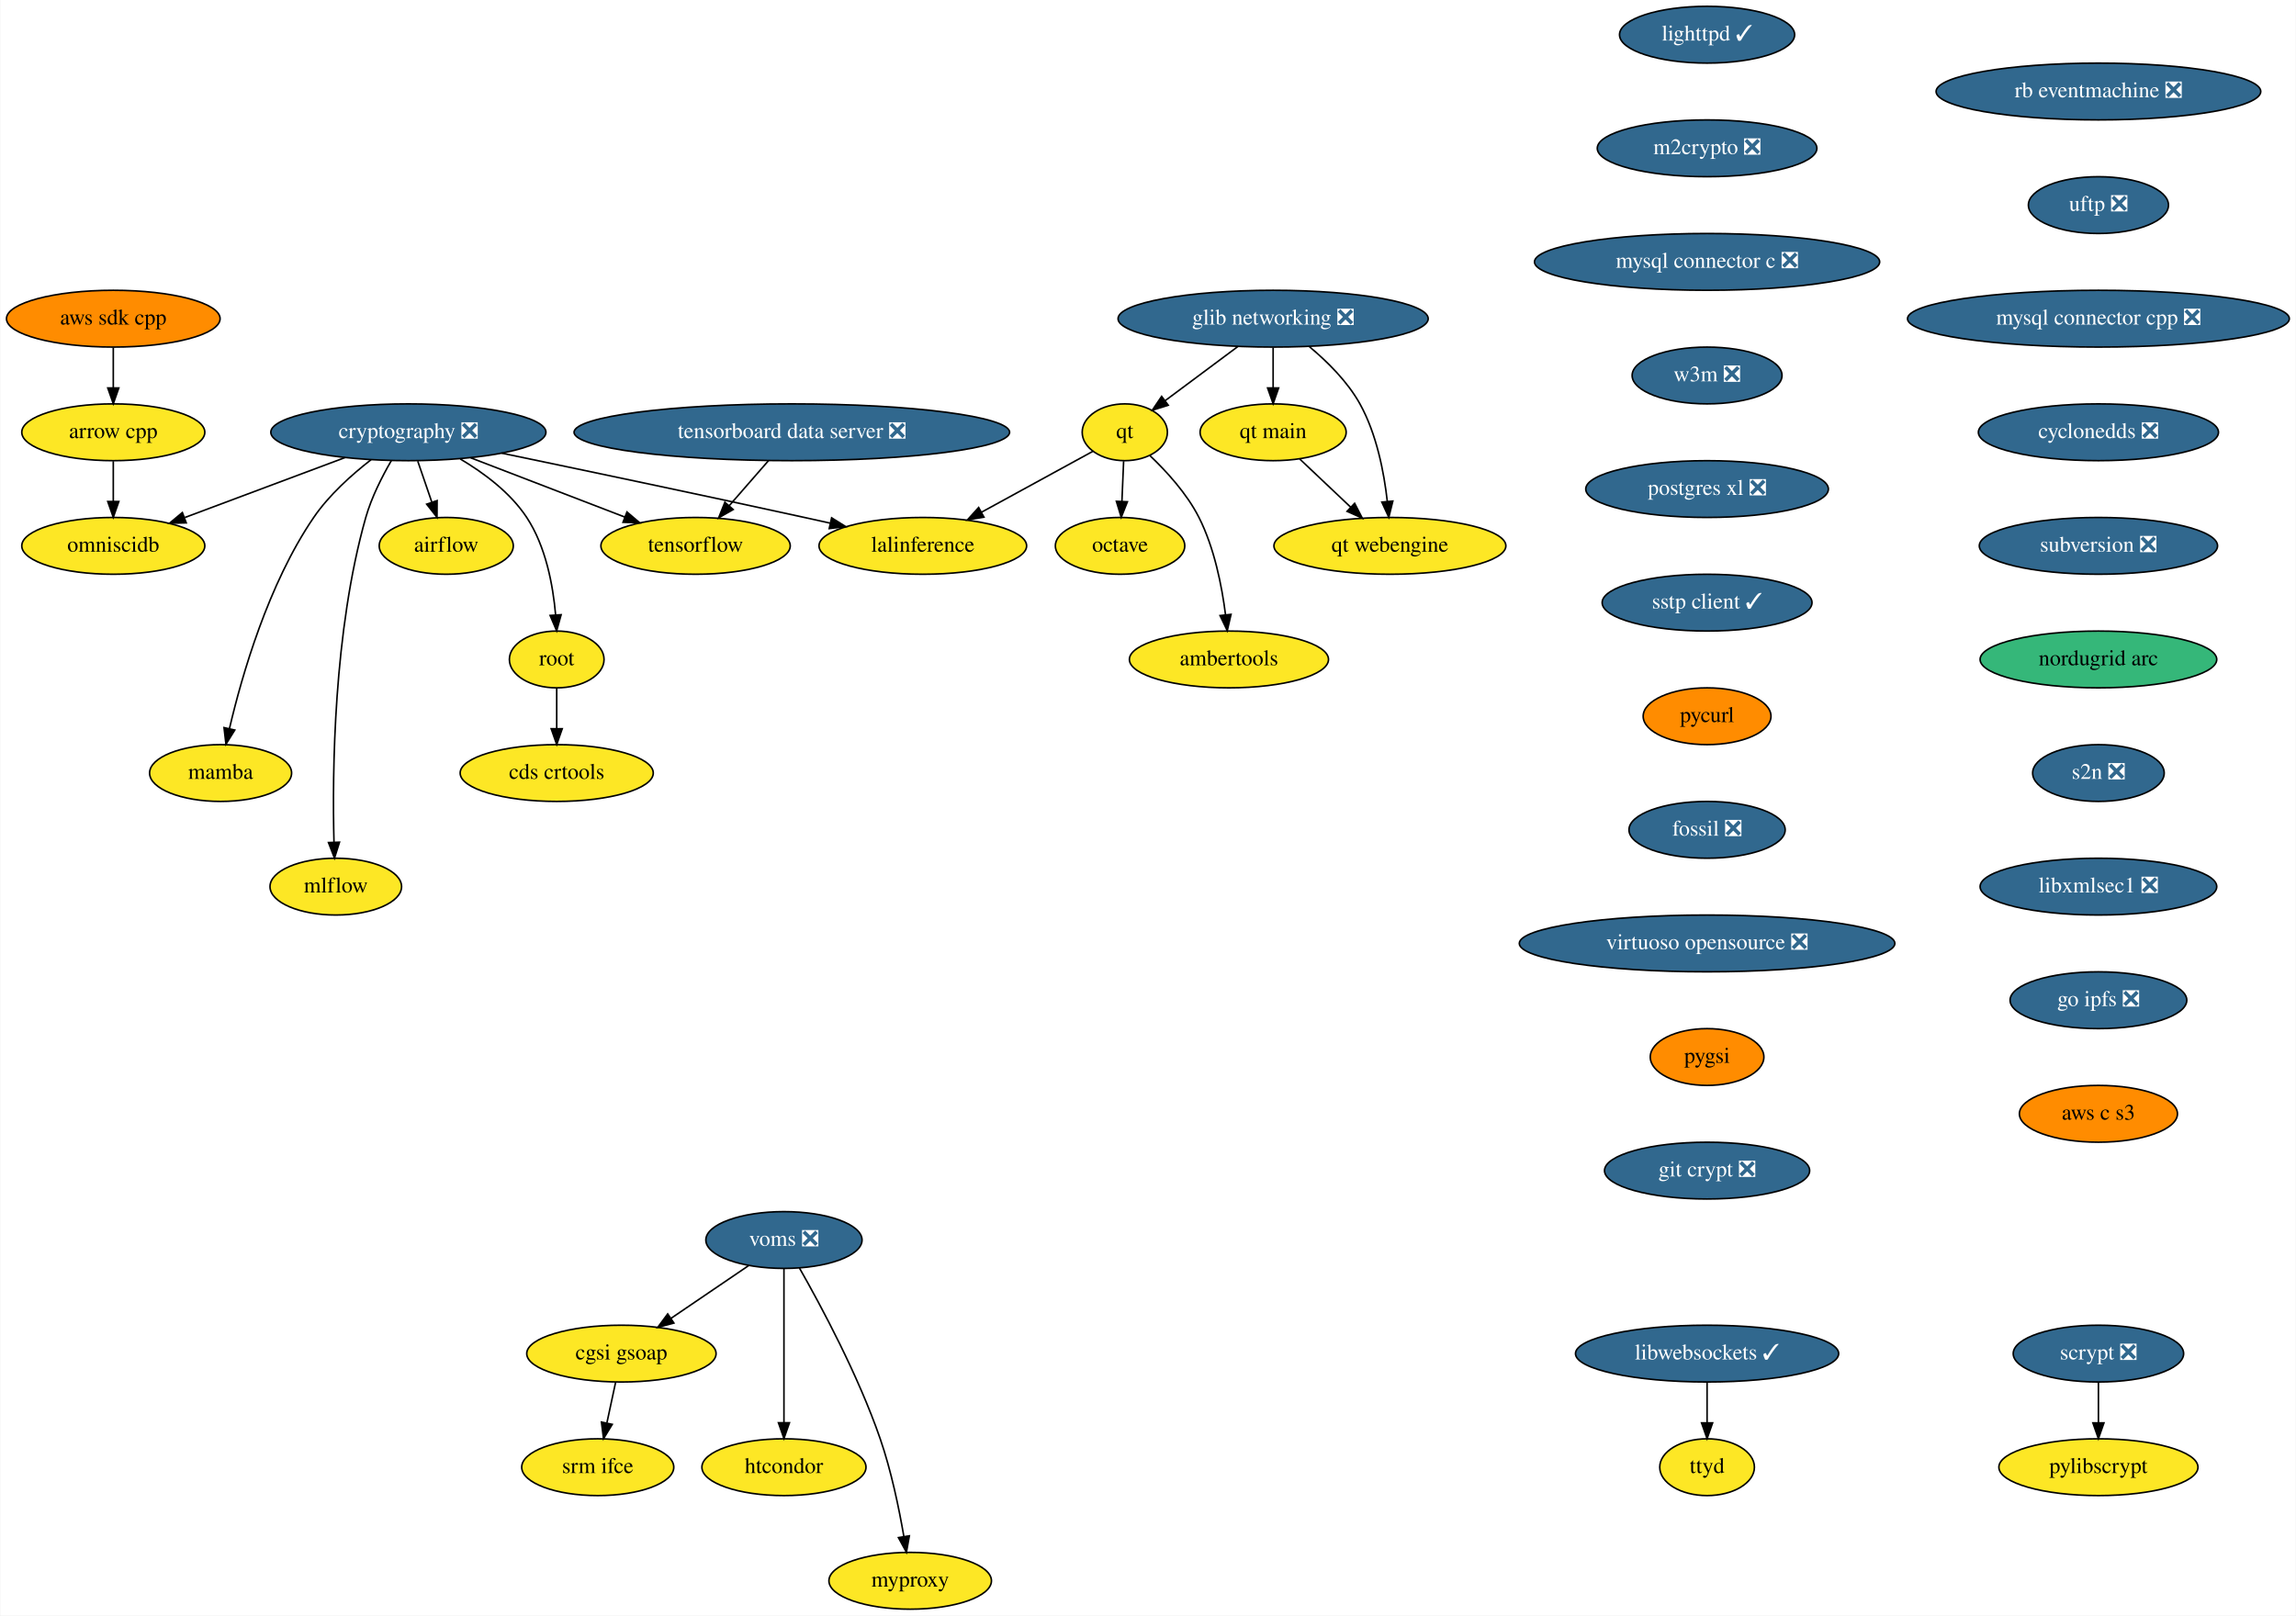
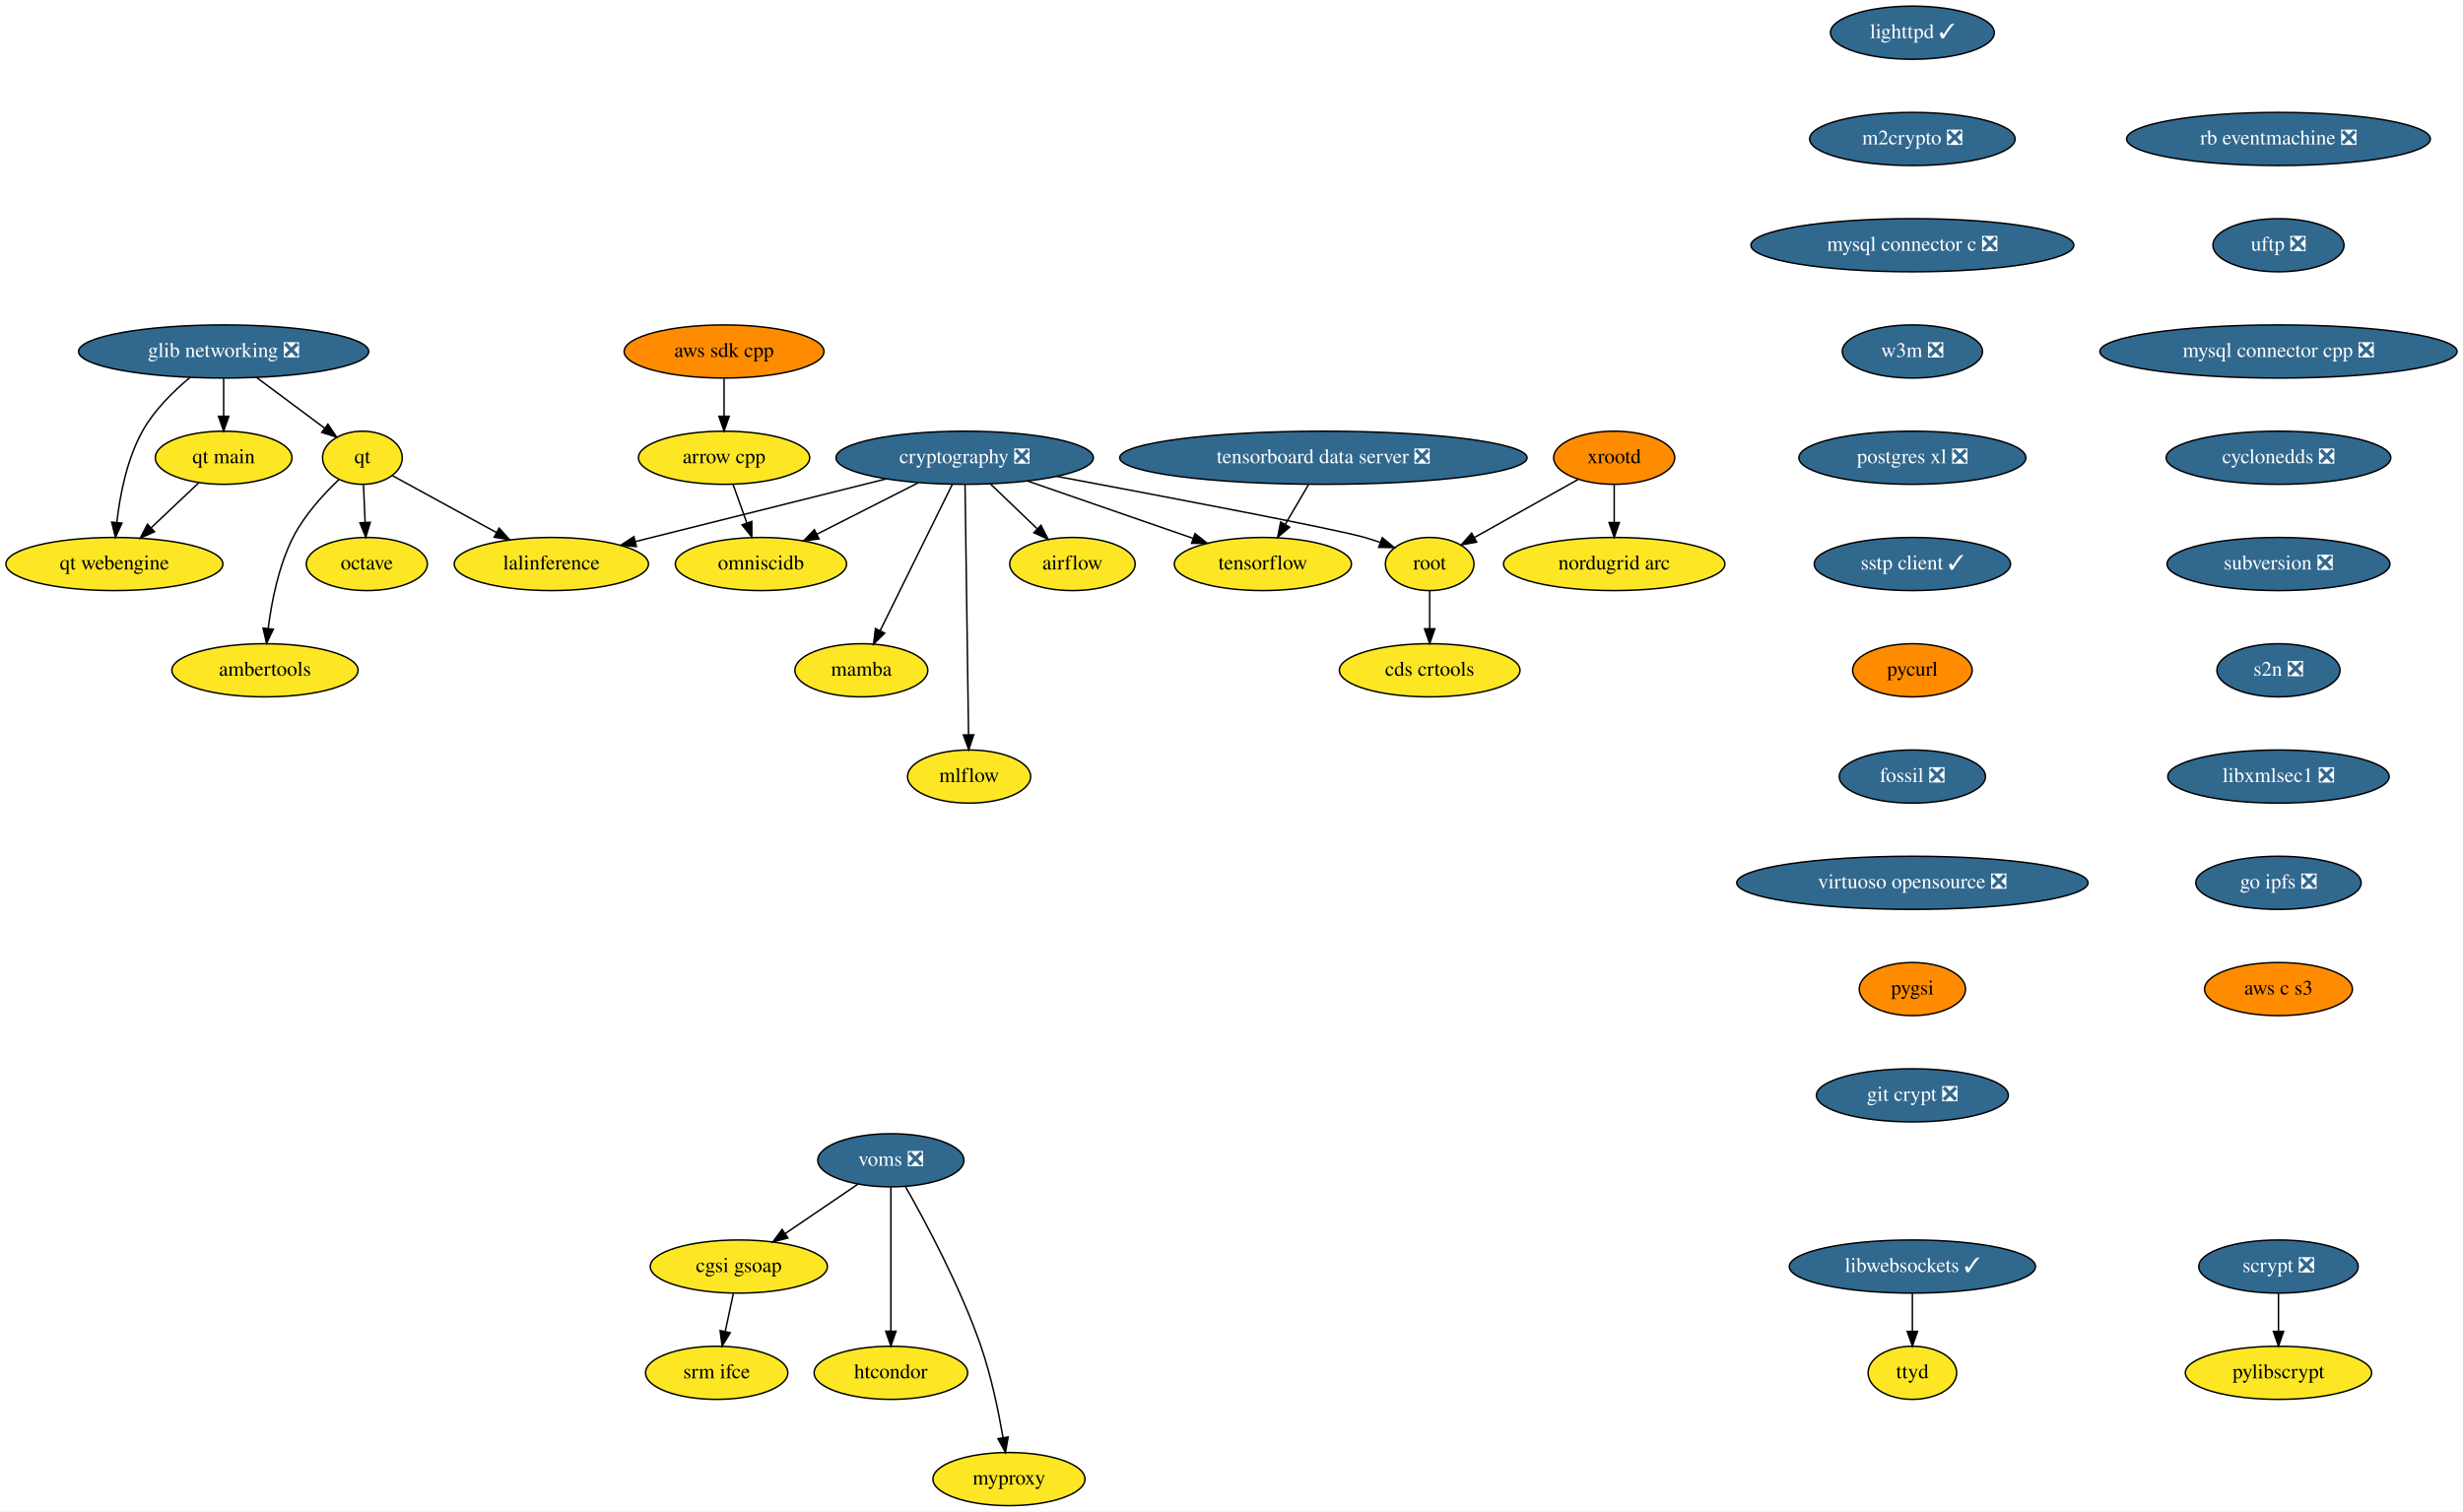
- <svg xmlns="http://www.w3.org/2000/svg" xmlns:xlink="http://www.w3.org/1999/xlink" width="1455pt" height="1024pt" viewBox="0.00 0.00 1454.59 1024.00">
+ <svg xmlns="http://www.w3.org/2000/svg" xmlns:xlink="http://www.w3.org/1999/xlink" width="1668pt" height="1024pt" viewBox="0.00 0.00 1668.50 1024.00">
  <g id="graph0" class="graph" transform="scale(1 1) rotate(0) translate(4 1020)">
-     <polygon fill="white" stroke="transparent" points="-4,4 -4,-1020 1450.59,-1020 1450.59,4 -4,4" />
+     <polygon fill="white" stroke="transparent" points="-4,4 -4,-1020 1664.5,-1020 1664.5,4 -4,4" />
    <g id="node1" class="node">
      <g id="a_node1">
        <a xlink:href="https://github.com/conda-forge/airflow-feedstock" xlink:title="airflow">
-           <ellipse fill="#fde725" stroke="black" cx="278.59" cy="-674" rx="42.49" ry="18" />
-           <text text-anchor="middle" x="278.59" y="-670.3" font-family="Times,serif" font-size="14.00">airflow</text>
+           <ellipse fill="#fde725" stroke="black" cx="722.5" cy="-638" rx="42.49" ry="18" />
+           <text text-anchor="middle" x="722.5" y="-634.3" font-family="Times,serif" font-size="14.00">airflow</text>
        </a>
      </g>
    </g>
    <g id="node2" class="node">
      <g id="a_node2">
        <a xlink:href="https://github.com/conda-forge/arrow-cpp-feedstock" xlink:title="arrow cpp">
-           <ellipse fill="#fde725" stroke="black" cx="67.59" cy="-746" rx="58" ry="18" />
-           <text text-anchor="middle" x="67.59" y="-742.3" font-family="Times,serif" font-size="14.00">arrow cpp</text>
+           <ellipse fill="#fde725" stroke="black" cx="486.5" cy="-710" rx="58" ry="18" />
+           <text text-anchor="middle" x="486.5" y="-706.3" font-family="Times,serif" font-size="14.00">arrow cpp</text>
        </a>
      </g>
    </g>
    <g id="node3" class="node">
      <g id="a_node3">
        <a xlink:href="https://github.com/conda-forge/omniscidb-feedstock" xlink:title="omniscidb">
-           <ellipse fill="#fde725" stroke="black" cx="67.59" cy="-674" rx="58" ry="18" />
-           <text text-anchor="middle" x="67.59" y="-670.3" font-family="Times,serif" font-size="14.00">omniscidb</text>
+           <ellipse fill="#fde725" stroke="black" cx="511.5" cy="-638" rx="58" ry="18" />
+           <text text-anchor="middle" x="511.5" y="-634.3" font-family="Times,serif" font-size="14.00">omniscidb</text>
        </a>
      </g>
    </g>
    <g id="edge1" class="edge">
-       <path fill="none" stroke="black" d="M67.59,-727.7C67.59,-719.98 67.59,-710.71 67.59,-702.11" />
-       <polygon fill="black" stroke="black" points="71.09,-702.1 67.59,-692.1 64.09,-702.1 71.09,-702.1" />
+       <path fill="none" stroke="black" d="M492.55,-692.05C495.37,-684.18 498.78,-674.62 501.93,-665.79" />
+       <polygon fill="black" stroke="black" points="505.26,-666.87 505.33,-656.28 498.67,-664.52 505.26,-666.87" />
    </g>
    <g id="node4" class="node">
      <g id="a_node4">
        <a xlink:href="https://github.com/conda-forge/lighttpd-feedstock/pull/10" xlink:title="lighttpd ✓">
-           <ellipse fill="#31688e" stroke="black" cx="1077.59" cy="-998" rx="55.49" ry="18" />
-           <text text-anchor="middle" x="1077.59" y="-994.3" font-family="Times,serif" font-size="14.00" fill="white">lighttpd ✓</text>
+           <ellipse fill="#31688e" stroke="black" cx="1291.5" cy="-998" rx="55.49" ry="18" />
+           <text text-anchor="middle" x="1291.5" y="-994.3" font-family="Times,serif" font-size="14.00" fill="white">lighttpd ✓</text>
        </a>
      </g>
    </g>
    <g id="node5" class="node">
      <g id="a_node5">
        <a xlink:href="https://github.com/conda-forge/m2crypto-feedstock/pull/70" xlink:title="m2crypto ❎">
-           <ellipse fill="#31688e" stroke="black" cx="1077.59" cy="-926" rx="69.59" ry="18" />
-           <text text-anchor="middle" x="1077.59" y="-922.3" font-family="Times,serif" font-size="14.00" fill="white">m2crypto ❎</text>
+           <ellipse fill="#31688e" stroke="black" cx="1291.5" cy="-926" rx="69.59" ry="18" />
+           <text text-anchor="middle" x="1291.5" y="-922.3" font-family="Times,serif" font-size="14.00" fill="white">m2crypto ❎</text>
        </a>
      </g>
    </g>
    <g id="node6" class="node">
      <g id="a_node6">
        <a xlink:href="https://github.com/conda-forge/mysql-connector-c-feedstock/pull/21" xlink:title="mysql connector c ❎">
-           <ellipse fill="#31688e" stroke="black" cx="1077.59" cy="-854" rx="109.38" ry="18" />
-           <text text-anchor="middle" x="1077.59" y="-850.3" font-family="Times,serif" font-size="14.00" fill="white">mysql connector c ❎</text>
+           <ellipse fill="#31688e" stroke="black" cx="1291.5" cy="-854" rx="109.38" ry="18" />
+           <text text-anchor="middle" x="1291.5" y="-850.3" font-family="Times,serif" font-size="14.00" fill="white">mysql connector c ❎</text>
        </a>
      </g>
    </g>
    <g id="node7" class="node">
      <g id="a_node7">
        <a xlink:href="https://github.com/conda-forge/w3m-feedstock/pull/11" xlink:title="w3m ❎">
-           <ellipse fill="#31688e" stroke="black" cx="1077.59" cy="-782" rx="47.5" ry="18" />
-           <text text-anchor="middle" x="1077.59" y="-778.3" font-family="Times,serif" font-size="14.00" fill="white">w3m ❎</text>
+           <ellipse fill="#31688e" stroke="black" cx="1291.5" cy="-782" rx="47.5" ry="18" />
+           <text text-anchor="middle" x="1291.5" y="-778.3" font-family="Times,serif" font-size="14.00" fill="white">w3m ❎</text>
        </a>
      </g>
    </g>
    <g id="node14" class="node">
      <g id="a_node14">
        <a xlink:href="https://github.com/conda-forge/postgres-xl-feedstock/pull/8" xlink:title="postgres xl ❎">
-           <ellipse fill="#31688e" stroke="black" cx="1077.59" cy="-710" rx="76.89" ry="18" />
-           <text text-anchor="middle" x="1077.59" y="-706.3" font-family="Times,serif" font-size="14.00" fill="white">postgres xl ❎</text>
+           <ellipse fill="#31688e" stroke="black" cx="1291.5" cy="-710" rx="76.89" ry="18" />
+           <text text-anchor="middle" x="1291.5" y="-706.3" font-family="Times,serif" font-size="14.00" fill="white">postgres xl ❎</text>
        </a>
      </g>
    </g>
    <g id="node8" class="node">
      <g id="a_node8">
        <a xlink:href="https://github.com/conda-forge/octave-feedstock" xlink:title="octave">
-           <ellipse fill="#fde725" stroke="black" cx="705.59" cy="-674" rx="41" ry="18" />
-           <text text-anchor="middle" x="705.59" y="-670.3" font-family="Times,serif" font-size="14.00">octave</text>
+           <ellipse fill="#fde725" stroke="black" cx="244.5" cy="-638" rx="41" ry="18" />
+           <text text-anchor="middle" x="244.5" y="-634.3" font-family="Times,serif" font-size="14.00">octave</text>
        </a>
      </g>
    </g>
    <g id="node9" class="node">
      <g id="a_node9">
        <a xlink:href="https://github.com/conda-forge/pylibscrypt-feedstock" xlink:title="pylibscrypt">
-           <ellipse fill="#fde725" stroke="black" cx="1325.59" cy="-90" rx="63.09" ry="18" />
-           <text text-anchor="middle" x="1325.59" y="-86.3" font-family="Times,serif" font-size="14.00">pylibscrypt</text>
+           <ellipse fill="#fde725" stroke="black" cx="1539.5" cy="-90" rx="63.09" ry="18" />
+           <text text-anchor="middle" x="1539.5" y="-86.3" font-family="Times,serif" font-size="14.00">pylibscrypt</text>
        </a>
      </g>
    </g>
    <g id="node10" class="node">
      <g id="a_node10">
        <a xlink:href="https://github.com/conda-forge/qt-feedstock" xlink:title="qt">
-           <ellipse fill="#fde725" stroke="black" cx="708.59" cy="-746" rx="27" ry="18" />
-           <text text-anchor="middle" x="708.59" y="-742.3" font-family="Times,serif" font-size="14.00">qt</text>
+           <ellipse fill="#fde725" stroke="black" cx="241.5" cy="-710" rx="27" ry="18" />
+           <text text-anchor="middle" x="241.5" y="-706.3" font-family="Times,serif" font-size="14.00">qt</text>
        </a>
      </g>
    </g>
    <g id="edge5" class="edge">
-       <path fill="none" stroke="black" d="M707.85,-727.7C707.52,-719.98 707.12,-710.71 706.76,-702.11" />
-       <polygon fill="black" stroke="black" points="710.25,-701.95 706.33,-692.1 703.26,-702.25 710.25,-701.95" />
+       <path fill="none" stroke="black" d="M242.24,-691.7C242.57,-683.98 242.97,-674.71 243.34,-666.11" />
+       <polygon fill="black" stroke="black" points="246.84,-666.25 243.77,-656.1 239.84,-665.95 246.84,-666.25" />
    </g>
    <g id="node11" class="node">
      <g id="a_node11">
        <a xlink:href="https://github.com/conda-forge/lalinference-feedstock" xlink:title="lalinference">
-           <ellipse fill="#fde725" stroke="black" cx="580.59" cy="-674" rx="65.79" ry="18" />
-           <text text-anchor="middle" x="580.59" y="-670.3" font-family="Times,serif" font-size="14.00">lalinference</text>
+           <ellipse fill="#fde725" stroke="black" cx="369.5" cy="-638" rx="65.79" ry="18" />
+           <text text-anchor="middle" x="369.5" y="-634.3" font-family="Times,serif" font-size="14.00">lalinference</text>
        </a>
      </g>
    </g>
    <g id="edge6" class="edge">
-       <path fill="none" stroke="black" d="M688.31,-733.91C669.39,-723.56 640.71,-707.88 617.7,-695.29" />
-       <polygon fill="black" stroke="black" points="619.33,-692.19 608.87,-690.46 615.97,-698.33 619.33,-692.19" />
+       <path fill="none" stroke="black" d="M261.78,-697.91C280.7,-687.56 309.38,-671.88 332.39,-659.29" />
+       <polygon fill="black" stroke="black" points="334.13,-662.33 341.22,-654.46 330.77,-656.19 334.13,-662.33" />
    </g>
    <g id="node12" class="node">
      <g id="a_node12">
        <a xlink:href="https://github.com/conda-forge/ambertools-feedstock" xlink:title="ambertools">
-           <ellipse fill="#fde725" stroke="black" cx="774.59" cy="-602" rx="63.09" ry="18" />
-           <text text-anchor="middle" x="774.59" y="-598.3" font-family="Times,serif" font-size="14.00">ambertools</text>
+           <ellipse fill="#fde725" stroke="black" cx="175.5" cy="-566" rx="63.09" ry="18" />
+           <text text-anchor="middle" x="175.5" y="-562.3" font-family="Times,serif" font-size="14.00">ambertools</text>
        </a>
      </g>
    </g>
    <g id="edge7" class="edge">
-       <path fill="none" stroke="black" d="M724.47,-731.25C734.88,-721.37 747.94,-707.15 755.59,-692 765.36,-672.67 770.12,-648.52 772.43,-630.25" />
-       <polygon fill="black" stroke="black" points="775.91,-630.58 773.52,-620.26 768.95,-629.82 775.91,-630.58" />
+       <path fill="none" stroke="black" d="M225.63,-695.25C215.21,-685.37 202.15,-671.15 194.5,-656 184.73,-636.67 179.98,-612.52 177.67,-594.25" />
+       <polygon fill="black" stroke="black" points="181.14,-593.82 176.57,-584.26 174.18,-594.58 181.14,-593.82" />
    </g>
    <g id="node13" class="node">
      <g id="a_node13">
        <a xlink:href="https://github.com/conda-forge/scrypt-feedstock/pull/37" xlink:title="scrypt ❎">
-           <ellipse fill="#31688e" stroke="black" cx="1325.59" cy="-162" rx="54" ry="18" />
-           <text text-anchor="middle" x="1325.59" y="-158.3" font-family="Times,serif" font-size="14.00" fill="white">scrypt ❎</text>
+           <ellipse fill="#31688e" stroke="black" cx="1539.5" cy="-162" rx="54" ry="18" />
+           <text text-anchor="middle" x="1539.5" y="-158.3" font-family="Times,serif" font-size="14.00" fill="white">scrypt ❎</text>
        </a>
      </g>
    </g>
    <g id="edge8" class="edge">
-       <path fill="none" stroke="black" d="M1325.59,-143.7C1325.59,-135.98 1325.59,-126.71 1325.59,-118.11" />
-       <polygon fill="black" stroke="black" points="1329.09,-118.1 1325.59,-108.1 1322.09,-118.1 1329.09,-118.1" />
+       <path fill="none" stroke="black" d="M1539.5,-143.7C1539.5,-135.98 1539.5,-126.71 1539.5,-118.11" />
+       <polygon fill="black" stroke="black" points="1543,-118.1 1539.5,-108.1 1536,-118.1 1543,-118.1" />
    </g>
    <g id="node15" class="node">
      <g id="a_node15">
        <a xlink:href="https://github.com/conda-forge/sstp-client-feedstock/pull/7" xlink:title="sstp client ✓">
-           <ellipse fill="#31688e" stroke="black" cx="1077.59" cy="-638" rx="66.5" ry="18" />
-           <text text-anchor="middle" x="1077.59" y="-634.3" font-family="Times,serif" font-size="14.00" fill="white">sstp client ✓</text>
+           <ellipse fill="#31688e" stroke="black" cx="1291.5" cy="-638" rx="66.5" ry="18" />
+           <text text-anchor="middle" x="1291.5" y="-634.3" font-family="Times,serif" font-size="14.00" fill="white">sstp client ✓</text>
        </a>
      </g>
    </g>
    <g id="node23" class="node">
      <g id="a_node23">
        <a xlink:href="https://github.com/conda-forge/pycurl-feedstock" xlink:title="pycurl">
-           <ellipse fill="#ff8c00" stroke="black" cx="1077.59" cy="-566" rx="40.5" ry="18" />
-           <text text-anchor="middle" x="1077.59" y="-562.3" font-family="Times,serif" font-size="14.00">pycurl</text>
+           <ellipse fill="#ff8c00" stroke="black" cx="1291.5" cy="-566" rx="40.5" ry="18" />
+           <text text-anchor="middle" x="1291.5" y="-562.3" font-family="Times,serif" font-size="14.00">pycurl</text>
        </a>
      </g>
    </g>
    <g id="node16" class="node">
      <g id="a_node16">
        <a xlink:href="https://github.com/conda-forge/cryptography-feedstock/pull/80" xlink:title="cryptography ❎">
-           <ellipse fill="#31688e" stroke="black" cx="254.59" cy="-746" rx="87.18" ry="18" />
-           <text text-anchor="middle" x="254.59" y="-742.3" font-family="Times,serif" font-size="14.00" fill="white">cryptography ❎</text>
+           <ellipse fill="#31688e" stroke="black" cx="649.5" cy="-710" rx="87.18" ry="18" />
+           <text text-anchor="middle" x="649.5" y="-706.3" font-family="Times,serif" font-size="14.00" fill="white">cryptography ❎</text>
        </a>
      </g>
    </g>
    <g id="edge11" class="edge">
-       <path fill="none" stroke="black" d="M260.53,-727.7C263.2,-719.9 266.42,-710.51 269.4,-701.83" />
-       <polygon fill="black" stroke="black" points="272.8,-702.7 272.73,-692.1 266.18,-700.43 272.8,-702.7" />
+       <path fill="none" stroke="black" d="M667.17,-692.05C676.59,-683.03 688.3,-671.79 698.53,-661.99" />
+       <polygon fill="black" stroke="black" points="701.2,-664.28 705.99,-654.83 696.35,-659.22 701.2,-664.28" />
    </g>
    <g id="edge12" class="edge">
-       <path fill="none" stroke="black" d="M214.48,-729.98C184.65,-718.82 143.93,-703.57 112.92,-691.97" />
-       <polygon fill="black" stroke="black" points="113.82,-688.57 103.22,-688.34 111.36,-695.12 113.82,-688.57" />
+       <path fill="none" stroke="black" d="M618.19,-693.12C597.73,-682.74 570.9,-669.13 549.26,-658.15" />
+       <polygon fill="black" stroke="black" points="550.84,-655.03 540.34,-653.63 547.67,-661.27 550.84,-655.03" />
    </g>
    <g id="edge13" class="edge">
-       <path fill="none" stroke="black" d="M313.73,-732.77C364.63,-722.18 440.01,-706.36 505.59,-692 510.89,-690.84 516.4,-689.62 521.91,-688.39" />
-       <polygon fill="black" stroke="black" points="522.81,-691.77 531.8,-686.17 521.28,-684.94 522.81,-691.77" />
+       <path fill="none" stroke="black" d="M596.18,-695.67C547.63,-683.53 476.17,-665.67 426.51,-653.25" />
+       <polygon fill="black" stroke="black" points="427.12,-649.8 416.57,-650.77 425.43,-656.59 427.12,-649.8" />
    </g>
    <g id="node17" class="node">
      <g id="a_node17">
        <a xlink:href="https://github.com/conda-forge/tensorflow-feedstock" xlink:title="tensorflow">
-           <ellipse fill="#fde725" stroke="black" cx="436.59" cy="-674" rx="60" ry="18" />
-           <text text-anchor="middle" x="436.59" y="-670.3" font-family="Times,serif" font-size="14.00">tensorflow</text>
+           <ellipse fill="#fde725" stroke="black" cx="851.5" cy="-638" rx="60" ry="18" />
+           <text text-anchor="middle" x="851.5" y="-634.3" font-family="Times,serif" font-size="14.00">tensorflow</text>
        </a>
      </g>
    </g>
    <g id="edge14" class="edge">
-       <path fill="none" stroke="black" d="M294.09,-729.81C322.86,-718.74 361.87,-703.74 391.81,-692.23" />
-       <polygon fill="black" stroke="black" points="393.11,-695.48 401.18,-688.62 390.59,-688.94 393.11,-695.48" />
+       <path fill="none" stroke="black" d="M692.34,-694.15C725.12,-682.79 770.3,-667.14 804.15,-655.41" />
+       <polygon fill="black" stroke="black" points="805.52,-658.64 813.82,-652.06 803.23,-652.02 805.52,-658.64" />
    </g>
    <g id="node18" class="node">
      <g id="a_node18">
        <a xlink:href="https://github.com/conda-forge/root-feedstock" xlink:title="root">
-           <ellipse fill="#fde725" stroke="black" cx="348.59" cy="-602" rx="30" ry="18" />
-           <text text-anchor="middle" x="348.59" y="-598.3" font-family="Times,serif" font-size="14.00">root</text>
+           <ellipse fill="#fde725" stroke="black" cx="964.5" cy="-638" rx="30" ry="18" />
+           <text text-anchor="middle" x="964.5" y="-634.3" font-family="Times,serif" font-size="14.00">root</text>
        </a>
      </g>
    </g>
    <g id="edge15" class="edge">
-       <path fill="none" stroke="black" d="M287.45,-729.09C302.49,-720.19 319.24,-707.71 329.59,-692 341.66,-673.7 346.23,-649.09 347.88,-630.38" />
-       <polygon fill="black" stroke="black" points="351.39,-630.35 348.55,-620.15 344.41,-629.9 351.39,-630.35" />
+       <path fill="none" stroke="black" d="M711.81,-697.41C785.5,-683.61 900.72,-661.71 920.5,-656 923.91,-655.02 927.42,-653.88 930.91,-652.67" />
+       <polygon fill="black" stroke="black" points="932.37,-655.86 940.55,-649.13 929.96,-649.29 932.37,-655.86" />
    </g>
    <g id="node19" class="node">
      <g id="a_node19">
        <a xlink:href="https://github.com/conda-forge/mamba-feedstock" xlink:title="mamba">
-           <ellipse fill="#fde725" stroke="black" cx="135.59" cy="-530" rx="45" ry="18" />
-           <text text-anchor="middle" x="135.59" y="-526.3" font-family="Times,serif" font-size="14.00">mamba</text>
+           <ellipse fill="#fde725" stroke="black" cx="579.5" cy="-566" rx="45" ry="18" />
+           <text text-anchor="middle" x="579.5" y="-562.3" font-family="Times,serif" font-size="14.00">mamba</text>
        </a>
      </g>
    </g>
    <g id="edge16" class="edge">
-       <path fill="none" stroke="black" d="M230.94,-728.61C218.7,-719.11 204.31,-706.23 194.59,-692 165.81,-649.86 149.12,-591.95 141.23,-558.3" />
-       <polygon fill="black" stroke="black" points="144.58,-557.26 138.98,-548.27 137.76,-558.8 144.58,-557.26" />
+       <path fill="none" stroke="black" d="M641.06,-691.87C628.9,-667.22 606.39,-621.54 592.22,-592.79" />
+       <polygon fill="black" stroke="black" points="595.32,-591.17 587.76,-583.75 589.04,-594.27 595.32,-591.17" />
    </g>
    <g id="node20" class="node">
      <g id="a_node20">
        <a xlink:href="https://github.com/conda-forge/mlflow-feedstock" xlink:title="mlflow">
-           <ellipse fill="#fde725" stroke="black" cx="208.59" cy="-458" rx="41.69" ry="18" />
-           <text text-anchor="middle" x="208.59" y="-454.3" font-family="Times,serif" font-size="14.00">mlflow</text>
+           <ellipse fill="#fde725" stroke="black" cx="652.5" cy="-494" rx="41.69" ry="18" />
+           <text text-anchor="middle" x="652.5" y="-490.3" font-family="Times,serif" font-size="14.00">mlflow</text>
        </a>
      </g>
    </g>
    <g id="edge17" class="edge">
-       <path fill="none" stroke="black" d="M243.8,-728.04C237.95,-717.97 231.2,-704.72 227.59,-692 207.13,-619.83 206.31,-530.41 207.44,-486.27" />
-       <polygon fill="black" stroke="black" points="210.94,-486.17 207.76,-476.07 203.95,-485.95 210.94,-486.17" />
+       <path fill="none" stroke="black" d="M649.74,-691.85C650.26,-654.83 651.49,-567.18 652.12,-522.39" />
+       <polygon fill="black" stroke="black" points="655.62,-522.28 652.26,-512.23 648.62,-522.18 655.62,-522.28" />
    </g>
    <g id="node21" class="node">
      <g id="a_node21">
        <a xlink:href="https://github.com/conda-forge/cds-crtools-feedstock" xlink:title="cds crtools">
-           <ellipse fill="#fde725" stroke="black" cx="348.59" cy="-530" rx="61.19" ry="18" />
-           <text text-anchor="middle" x="348.59" y="-526.3" font-family="Times,serif" font-size="14.00">cds crtools</text>
+           <ellipse fill="#fde725" stroke="black" cx="964.5" cy="-566" rx="61.19" ry="18" />
+           <text text-anchor="middle" x="964.5" y="-562.3" font-family="Times,serif" font-size="14.00">cds crtools</text>
        </a>
      </g>
    </g>
    <g id="edge18" class="edge">
-       <path fill="none" stroke="black" d="M348.59,-583.7C348.59,-575.98 348.59,-566.71 348.59,-558.11" />
-       <polygon fill="black" stroke="black" points="352.09,-558.1 348.59,-548.1 345.09,-558.1 352.09,-558.1" />
+       <path fill="none" stroke="black" d="M964.5,-619.7C964.5,-611.98 964.5,-602.71 964.5,-594.11" />
+       <polygon fill="black" stroke="black" points="968,-594.1 964.5,-584.1 961,-594.1 968,-594.1" />
    </g>
    <g id="node22" class="node">
      <g id="a_node22">
        <a xlink:href="https://github.com/conda-forge/aws-sdk-cpp-feedstock" xlink:title="aws sdk cpp">
-           <ellipse fill="#ff8c00" stroke="black" cx="67.59" cy="-818" rx="67.69" ry="18" />
-           <text text-anchor="middle" x="67.59" y="-814.3" font-family="Times,serif" font-size="14.00">aws sdk cpp</text>
+           <ellipse fill="#ff8c00" stroke="black" cx="486.5" cy="-782" rx="67.69" ry="18" />
+           <text text-anchor="middle" x="486.5" y="-778.3" font-family="Times,serif" font-size="14.00">aws sdk cpp</text>
        </a>
      </g>
    </g>
    <g id="edge19" class="edge">
-       <path fill="none" stroke="black" d="M67.59,-799.7C67.59,-791.98 67.59,-782.71 67.59,-774.11" />
-       <polygon fill="black" stroke="black" points="71.09,-774.1 67.59,-764.1 64.09,-774.1 71.09,-774.1" />
+       <path fill="none" stroke="black" d="M486.5,-763.7C486.5,-755.98 486.5,-746.71 486.5,-738.11" />
+       <polygon fill="black" stroke="black" points="490,-738.1 486.5,-728.1 483,-738.1 490,-738.1" />
    </g>
    <g id="node24" class="node">
      <g id="a_node24">
        <a xlink:href="https://github.com/conda-forge/fossil-feedstock/pull/15" xlink:title="fossil ❎">
-           <ellipse fill="#31688e" stroke="black" cx="1077.59" cy="-494" rx="49.5" ry="18" />
-           <text text-anchor="middle" x="1077.59" y="-490.3" font-family="Times,serif" font-size="14.00" fill="white">fossil ❎</text>
+           <ellipse fill="#31688e" stroke="black" cx="1291.5" cy="-494" rx="49.5" ry="18" />
+           <text text-anchor="middle" x="1291.5" y="-490.3" font-family="Times,serif" font-size="14.00" fill="white">fossil ❎</text>
+         </a>
+       </g>
+     </g>
+     <g id="node27" class="node">
+       <g id="a_node27">
+         <a xlink:href="https://github.com/conda-forge/virtuoso-opensource-feedstock/pull/5" xlink:title="virtuoso opensource ❎">
+           <ellipse fill="#31688e" stroke="black" cx="1291.5" cy="-422" rx="119" ry="18" />
+           <text text-anchor="middle" x="1291.5" y="-418.3" font-family="Times,serif" font-size="14.00" fill="white">virtuoso opensource ❎</text>
        </a>
      </g>
    </g>
    <g id="node25" class="node">
      <g id="a_node25">
-         <a xlink:href="https://github.com/conda-forge/virtuoso-opensource-feedstock/pull/5" xlink:title="virtuoso opensource ❎">
-           <ellipse fill="#31688e" stroke="black" cx="1077.59" cy="-422" rx="119" ry="18" />
-           <text text-anchor="middle" x="1077.59" y="-418.3" font-family="Times,serif" font-size="14.00" fill="white">virtuoso opensource ❎</text>
-         </a>
-       </g>
+         <a xlink:href="https://github.com/conda-forge/xrootd-feedstock" xlink:title="xrootd">
+           <ellipse fill="#ff8c00" stroke="black" cx="1089.5" cy="-710" rx="41" ry="18" />
+           <text text-anchor="middle" x="1089.5" y="-706.3" font-family="Times,serif" font-size="14.00">xrootd</text>
+         </a>
+       </g>
+     </g>
+     <g id="edge22" class="edge">
+       <path fill="none" stroke="black" d="M1065.1,-695.34C1044.96,-684.06 1016.28,-668 994.69,-655.91" />
+       <polygon fill="black" stroke="black" points="996.35,-652.83 985.92,-650.99 992.93,-658.93 996.35,-652.83" />
    </g>
    <g id="node26" class="node">
      <g id="a_node26">
+         <a xlink:href="https://github.com/conda-forge/nordugrid-arc-feedstock" xlink:title="nordugrid arc">
+           <ellipse fill="#fde725" stroke="black" cx="1089.5" cy="-638" rx="74.99" ry="18" />
+           <text text-anchor="middle" x="1089.5" y="-634.3" font-family="Times,serif" font-size="14.00">nordugrid arc</text>
+         </a>
+       </g>
+     </g>
+     <g id="edge23" class="edge">
+       <path fill="none" stroke="black" d="M1089.5,-691.7C1089.5,-683.98 1089.5,-674.71 1089.5,-666.11" />
+       <polygon fill="black" stroke="black" points="1093,-666.1 1089.5,-656.1 1086,-666.1 1093,-666.1" />
+     </g>
+     <g id="node28" class="node">
+       <g id="a_node28">
        <a xlink:href="https://github.com/conda-forge/pygsi-feedstock" xlink:title="pygsi">
-           <ellipse fill="#ff8c00" stroke="black" cx="1077.59" cy="-350" rx="36" ry="18" />
-           <text text-anchor="middle" x="1077.59" y="-346.3" font-family="Times,serif" font-size="14.00">pygsi</text>
-         </a>
-       </g>
+           <ellipse fill="#ff8c00" stroke="black" cx="1291.5" cy="-350" rx="36" ry="18" />
+           <text text-anchor="middle" x="1291.5" y="-346.3" font-family="Times,serif" font-size="14.00">pygsi</text>
+         </a>
+       </g>
+     </g>
+     <g id="node34" class="node">
+       <g id="a_node34">
+         <a xlink:href="https://github.com/conda-forge/git-crypt-feedstock/pull/2" xlink:title="git crypt ❎">
+           <ellipse fill="#31688e" stroke="black" cx="1291.5" cy="-278" rx="65" ry="18" />
+           <text text-anchor="middle" x="1291.5" y="-274.3" font-family="Times,serif" font-size="14.00" fill="white">git crypt ❎</text>
+         </a>
+       </g>
+     </g>
+     <g id="node29" class="node">
+       <g id="a_node29">
+         <a xlink:href="https://github.com/conda-forge/voms-feedstock/pull/14" xlink:title="voms ❎">
+           <ellipse fill="#31688e" stroke="black" cx="599.5" cy="-234" rx="49.5" ry="18" />
+           <text text-anchor="middle" x="599.5" y="-230.3" font-family="Times,serif" font-size="14.00" fill="white">voms ❎</text>
+         </a>
+       </g>
+     </g>
+     <g id="node30" class="node">
+       <g id="a_node30">
+         <a xlink:href="https://github.com/conda-forge/cgsi-gsoap-feedstock" xlink:title="cgsi gsoap">
+           <ellipse fill="#fde725" stroke="black" cx="496.5" cy="-162" rx="60" ry="18" />
+           <text text-anchor="middle" x="496.5" y="-158.3" font-family="Times,serif" font-size="14.00">cgsi gsoap</text>
+         </a>
+       </g>
+     </g>
+     <g id="edge26" class="edge">
+       <path fill="none" stroke="black" d="M577.15,-217.81C562.77,-208.04 543.88,-195.2 527.99,-184.4" />
+       <polygon fill="black" stroke="black" points="529.76,-181.37 519.52,-178.64 525.82,-187.16 529.76,-181.37" />
+     </g>
+     <g id="node31" class="node">
+       <g id="a_node31">
+         <a xlink:href="https://github.com/conda-forge/htcondor-feedstock" xlink:title="htcondor">
+           <ellipse fill="#fde725" stroke="black" cx="599.5" cy="-90" rx="52" ry="18" />
+           <text text-anchor="middle" x="599.5" y="-86.3" font-family="Times,serif" font-size="14.00">htcondor</text>
+         </a>
+       </g>
+     </g>
+     <g id="edge27" class="edge">
+       <path fill="none" stroke="black" d="M599.5,-215.87C599.5,-191.67 599.5,-147.21 599.5,-118.39" />
+       <polygon fill="black" stroke="black" points="603,-118.19 599.5,-108.19 596,-118.19 603,-118.19" />
    </g>
    <g id="node32" class="node">
      <g id="a_node32">
-         <a xlink:href="https://github.com/conda-forge/git-crypt-feedstock/pull/2" xlink:title="git crypt ❎">
-           <ellipse fill="#31688e" stroke="black" cx="1077.59" cy="-278" rx="65" ry="18" />
-           <text text-anchor="middle" x="1077.59" y="-274.3" font-family="Times,serif" font-size="14.00" fill="white">git crypt ❎</text>
-         </a>
-       </g>
-     </g>
-     <g id="node27" class="node">
-       <g id="a_node27">
-         <a xlink:href="https://github.com/conda-forge/voms-feedstock/pull/14" xlink:title="voms ❎">
-           <ellipse fill="#31688e" stroke="black" cx="492.59" cy="-234" rx="49.5" ry="18" />
-           <text text-anchor="middle" x="492.59" y="-230.3" font-family="Times,serif" font-size="14.00" fill="white">voms ❎</text>
-         </a>
-       </g>
-     </g>
-     <g id="node28" class="node">
-       <g id="a_node28">
-         <a xlink:href="https://github.com/conda-forge/cgsi-gsoap-feedstock" xlink:title="cgsi gsoap">
-           <ellipse fill="#fde725" stroke="black" cx="389.59" cy="-162" rx="60" ry="18" />
-           <text text-anchor="middle" x="389.59" y="-158.3" font-family="Times,serif" font-size="14.00">cgsi gsoap</text>
-         </a>
-       </g>
-     </g>
-     <g id="edge24" class="edge">
-       <path fill="none" stroke="black" d="M470.24,-217.81C455.87,-208.04 436.97,-195.2 421.08,-184.4" />
-       <polygon fill="black" stroke="black" points="422.85,-181.37 412.61,-178.64 418.92,-187.16 422.85,-181.37" />
-     </g>
-     <g id="node29" class="node">
-       <g id="a_node29">
-         <a xlink:href="https://github.com/conda-forge/htcondor-feedstock" xlink:title="htcondor">
-           <ellipse fill="#fde725" stroke="black" cx="492.59" cy="-90" rx="52" ry="18" />
-           <text text-anchor="middle" x="492.59" y="-86.3" font-family="Times,serif" font-size="14.00">htcondor</text>
-         </a>
-       </g>
-     </g>
-     <g id="edge25" class="edge">
-       <path fill="none" stroke="black" d="M492.59,-215.87C492.59,-191.67 492.59,-147.21 492.59,-118.39" />
-       <polygon fill="black" stroke="black" points="496.09,-118.19 492.59,-108.19 489.09,-118.19 496.09,-118.19" />
-     </g>
-     <g id="node30" class="node">
-       <g id="a_node30">
        <a xlink:href="https://github.com/conda-forge/myproxy-feedstock" xlink:title="myproxy">
-           <ellipse fill="#fde725" stroke="black" cx="572.59" cy="-18" rx="51.5" ry="18" />
-           <text text-anchor="middle" x="572.59" y="-14.3" font-family="Times,serif" font-size="14.00">myproxy</text>
-         </a>
-       </g>
-     </g>
-     <g id="edge26" class="edge">
-       <path fill="none" stroke="black" d="M502.45,-216.18C515.83,-192.69 539.66,-148.4 553.59,-108 560.58,-87.74 565.5,-63.97 568.58,-46.09" />
-       <polygon fill="black" stroke="black" points="572.06,-46.5 570.22,-36.06 565.15,-45.37 572.06,-46.5" />
-     </g>
-     <g id="node31" class="node">
-       <g id="a_node31">
-         <a xlink:href="https://github.com/conda-forge/srm-ifce-feedstock" xlink:title="srm ifce">
-           <ellipse fill="#fde725" stroke="black" cx="374.59" cy="-90" rx="48.19" ry="18" />
-           <text text-anchor="middle" x="374.59" y="-86.3" font-family="Times,serif" font-size="14.00">srm ifce</text>
-         </a>
-       </g>
-     </g>
-     <g id="edge27" class="edge">
-       <path fill="none" stroke="black" d="M385.89,-143.7C384.23,-135.98 382.25,-126.71 380.4,-118.11" />
-       <polygon fill="black" stroke="black" points="383.78,-117.15 378.26,-108.1 376.93,-118.62 383.78,-117.15" />
+           <ellipse fill="#fde725" stroke="black" cx="679.5" cy="-18" rx="51.5" ry="18" />
+           <text text-anchor="middle" x="679.5" y="-14.3" font-family="Times,serif" font-size="14.00">myproxy</text>
+         </a>
+       </g>
+     </g>
+     <g id="edge28" class="edge">
+       <path fill="none" stroke="black" d="M609.36,-216.18C622.74,-192.69 646.56,-148.4 660.5,-108 667.49,-87.74 672.4,-63.97 675.48,-46.09" />
+       <polygon fill="black" stroke="black" points="678.96,-46.5 677.12,-36.06 672.05,-45.37 678.96,-46.5" />
    </g>
    <g id="node33" class="node">
      <g id="a_node33">
-         <a xlink:href="https://github.com/conda-forge/libwebsockets-feedstock/pull/35" xlink:title="libwebsockets ✓">
-           <ellipse fill="#31688e" stroke="black" cx="1077.59" cy="-162" rx="83.39" ry="18" />
-           <text text-anchor="middle" x="1077.59" y="-158.3" font-family="Times,serif" font-size="14.00" fill="white">libwebsockets ✓</text>
-         </a>
-       </g>
-     </g>
-     <g id="node34" class="node">
-       <g id="a_node34">
-         <a xlink:href="https://github.com/conda-forge/ttyd-feedstock" xlink:title="ttyd">
-           <ellipse fill="#fde725" stroke="black" cx="1077.59" cy="-90" rx="30" ry="18" />
-           <text text-anchor="middle" x="1077.59" y="-86.3" font-family="Times,serif" font-size="14.00">ttyd</text>
+         <a xlink:href="https://github.com/conda-forge/srm-ifce-feedstock" xlink:title="srm ifce">
+           <ellipse fill="#fde725" stroke="black" cx="481.5" cy="-90" rx="48.19" ry="18" />
+           <text text-anchor="middle" x="481.5" y="-86.3" font-family="Times,serif" font-size="14.00">srm ifce</text>
        </a>
      </g>
    </g>
    <g id="edge29" class="edge">
-       <path fill="none" stroke="black" d="M1077.59,-143.7C1077.59,-135.98 1077.59,-126.71 1077.59,-118.11" />
-       <polygon fill="black" stroke="black" points="1081.09,-118.1 1077.59,-108.1 1074.09,-118.1 1081.09,-118.1" />
+       <path fill="none" stroke="black" d="M492.79,-143.7C491.14,-135.98 489.15,-126.71 487.31,-118.11" />
+       <polygon fill="black" stroke="black" points="490.68,-117.15 485.17,-108.1 483.84,-118.62 490.68,-117.15" />
    </g>
    <g id="node35" class="node">
      <g id="a_node35">
-         <a xlink:href="https://github.com/conda-forge/rb-eventmachine-feedstock/pull/4" xlink:title="rb eventmachine ❎">
-           <ellipse fill="#31688e" stroke="black" cx="1325.59" cy="-962" rx="102.88" ry="18" />
-           <text text-anchor="middle" x="1325.59" y="-958.3" font-family="Times,serif" font-size="14.00" fill="white">rb eventmachine ❎</text>
+         <a xlink:href="https://github.com/conda-forge/libwebsockets-feedstock/pull/35" xlink:title="libwebsockets ✓">
+           <ellipse fill="#31688e" stroke="black" cx="1291.5" cy="-162" rx="83.39" ry="18" />
+           <text text-anchor="middle" x="1291.5" y="-158.3" font-family="Times,serif" font-size="14.00" fill="white">libwebsockets ✓</text>
        </a>
      </g>
    </g>
    <g id="node36" class="node">
      <g id="a_node36">
-         <a xlink:href="https://github.com/conda-forge/uftp-feedstock/pull/2" xlink:title="uftp ❎">
-           <ellipse fill="#31688e" stroke="black" cx="1325.59" cy="-890" rx="44.39" ry="18" />
-           <text text-anchor="middle" x="1325.59" y="-886.3" font-family="Times,serif" font-size="14.00" fill="white">uftp ❎</text>
-         </a>
-       </g>
+         <a xlink:href="https://github.com/conda-forge/ttyd-feedstock" xlink:title="ttyd">
+           <ellipse fill="#fde725" stroke="black" cx="1291.5" cy="-90" rx="30" ry="18" />
+           <text text-anchor="middle" x="1291.5" y="-86.3" font-family="Times,serif" font-size="14.00">ttyd</text>
+         </a>
+       </g>
+     </g>
+     <g id="edge31" class="edge">
+       <path fill="none" stroke="black" d="M1291.5,-143.7C1291.5,-135.98 1291.5,-126.71 1291.5,-118.11" />
+       <polygon fill="black" stroke="black" points="1295,-118.1 1291.5,-108.1 1288,-118.1 1295,-118.1" />
    </g>
    <g id="node37" class="node">
      <g id="a_node37">
-         <a xlink:href="https://github.com/conda-forge/mysql-connector-cpp-feedstock/pull/21" xlink:title="mysql connector cpp ❎">
-           <ellipse fill="#31688e" stroke="black" cx="1325.59" cy="-818" rx="121" ry="18" />
-           <text text-anchor="middle" x="1325.59" y="-814.3" font-family="Times,serif" font-size="14.00" fill="white">mysql connector cpp ❎</text>
+         <a xlink:href="https://github.com/conda-forge/rb-eventmachine-feedstock/pull/4" xlink:title="rb eventmachine ❎">
+           <ellipse fill="#31688e" stroke="black" cx="1539.5" cy="-926" rx="102.88" ry="18" />
+           <text text-anchor="middle" x="1539.5" y="-922.3" font-family="Times,serif" font-size="14.00" fill="white">rb eventmachine ❎</text>
        </a>
      </g>
    </g>
    <g id="node38" class="node">
      <g id="a_node38">
-         <a xlink:href="https://github.com/conda-forge/cyclonedds-feedstock/pull/2" xlink:title="cyclonedds ❎">
-           <ellipse fill="#31688e" stroke="black" cx="1325.59" cy="-746" rx="76.09" ry="18" />
-           <text text-anchor="middle" x="1325.59" y="-742.3" font-family="Times,serif" font-size="14.00" fill="white">cyclonedds ❎</text>
+         <a xlink:href="https://github.com/conda-forge/uftp-feedstock/pull/2" xlink:title="uftp ❎">
+           <ellipse fill="#31688e" stroke="black" cx="1539.5" cy="-854" rx="44.39" ry="18" />
+           <text text-anchor="middle" x="1539.5" y="-850.3" font-family="Times,serif" font-size="14.00" fill="white">uftp ❎</text>
        </a>
      </g>
    </g>
    <g id="node39" class="node">
      <g id="a_node39">
-         <a xlink:href="https://github.com/conda-forge/subversion-feedstock/pull/10" xlink:title="subversion ❎">
-           <ellipse fill="#31688e" stroke="black" cx="1325.59" cy="-674" rx="75.5" ry="18" />
-           <text text-anchor="middle" x="1325.59" y="-670.3" font-family="Times,serif" font-size="14.00" fill="white">subversion ❎</text>
+         <a xlink:href="https://github.com/conda-forge/mysql-connector-cpp-feedstock/pull/21" xlink:title="mysql connector cpp ❎">
+           <ellipse fill="#31688e" stroke="black" cx="1539.5" cy="-782" rx="121" ry="18" />
+           <text text-anchor="middle" x="1539.5" y="-778.3" font-family="Times,serif" font-size="14.00" fill="white">mysql connector cpp ❎</text>
        </a>
      </g>
    </g>
    <g id="node40" class="node">
      <g id="a_node40">
-         <a xlink:href="https://github.com/conda-forge/nordugrid-arc-feedstock" xlink:title="nordugrid arc">
-           <ellipse fill="#35b779" stroke="black" cx="1325.59" cy="-602" rx="74.99" ry="18" />
-           <text text-anchor="middle" x="1325.59" y="-598.3" font-family="Times,serif" font-size="14.00">nordugrid arc</text>
+         <a xlink:href="https://github.com/conda-forge/cyclonedds-feedstock/pull/2" xlink:title="cyclonedds ❎">
+           <ellipse fill="#31688e" stroke="black" cx="1539.5" cy="-710" rx="76.09" ry="18" />
+           <text text-anchor="middle" x="1539.5" y="-706.3" font-family="Times,serif" font-size="14.00" fill="white">cyclonedds ❎</text>
        </a>
      </g>
    </g>
    <g id="node41" class="node">
      <g id="a_node41">
+         <a xlink:href="https://github.com/conda-forge/subversion-feedstock/pull/10" xlink:title="subversion ❎">
+           <ellipse fill="#31688e" stroke="black" cx="1539.5" cy="-638" rx="75.5" ry="18" />
+           <text text-anchor="middle" x="1539.5" y="-634.3" font-family="Times,serif" font-size="14.00" fill="white">subversion ❎</text>
+         </a>
+       </g>
+     </g>
+     <g id="node42" class="node">
+       <g id="a_node42">
        <a xlink:href="https://github.com/conda-forge/s2n-feedstock/pull/60" xlink:title="s2n ❎">
-           <ellipse fill="#31688e" stroke="black" cx="1325.59" cy="-530" rx="41.69" ry="18" />
-           <text text-anchor="middle" x="1325.59" y="-526.3" font-family="Times,serif" font-size="14.00" fill="white">s2n ❎</text>
-         </a>
-       </g>
+           <ellipse fill="#31688e" stroke="black" cx="1539.5" cy="-566" rx="41.69" ry="18" />
+           <text text-anchor="middle" x="1539.5" y="-562.3" font-family="Times,serif" font-size="14.00" fill="white">s2n ❎</text>
+         </a>
+       </g>
+     </g>
+     <g id="node46" class="node">
+       <g id="a_node46">
+         <a xlink:href="https://github.com/conda-forge/libxmlsec1-feedstock/pull/14" xlink:title="libxmlsec1 ❎">
+           <ellipse fill="#31688e" stroke="black" cx="1539.5" cy="-494" rx="74.99" ry="18" />
+           <text text-anchor="middle" x="1539.5" y="-490.3" font-family="Times,serif" font-size="14.00" fill="white">libxmlsec1 ❎</text>
+         </a>
+       </g>
+     </g>
+     <g id="node43" class="node">
+       <g id="a_node43">
+         <a xlink:href="https://github.com/conda-forge/glib-networking-feedstock/pull/16" xlink:title="glib networking ❎">
+           <ellipse fill="#31688e" stroke="black" cx="147.5" cy="-782" rx="98.28" ry="18" />
+           <text text-anchor="middle" x="147.5" y="-778.3" font-family="Times,serif" font-size="14.00" fill="white">glib networking ❎</text>
+         </a>
+       </g>
+     </g>
+     <g id="edge37" class="edge">
+       <path fill="none" stroke="black" d="M169.78,-764.41C183.66,-754.07 201.58,-740.73 216.03,-729.97" />
+       <polygon fill="black" stroke="black" points="218.15,-732.75 224.08,-723.97 213.97,-727.14 218.15,-732.75" />
+     </g>
+     <g id="node44" class="node">
+       <g id="a_node44">
+         <a xlink:href="https://github.com/conda-forge/qt-main-feedstock" xlink:title="qt main">
+           <ellipse fill="#fde725" stroke="black" cx="147.5" cy="-710" rx="46.29" ry="18" />
+           <text text-anchor="middle" x="147.5" y="-706.3" font-family="Times,serif" font-size="14.00">qt main</text>
+         </a>
+       </g>
+     </g>
+     <g id="edge38" class="edge">
+       <path fill="none" stroke="black" d="M147.5,-763.7C147.5,-755.98 147.5,-746.71 147.5,-738.11" />
+       <polygon fill="black" stroke="black" points="151,-738.1 147.5,-728.1 144,-738.1 151,-738.1" />
    </g>
    <g id="node45" class="node">
      <g id="a_node45">
-         <a xlink:href="https://github.com/conda-forge/libxmlsec1-feedstock/pull/14" xlink:title="libxmlsec1 ❎">
-           <ellipse fill="#31688e" stroke="black" cx="1325.59" cy="-458" rx="74.99" ry="18" />
-           <text text-anchor="middle" x="1325.59" y="-454.3" font-family="Times,serif" font-size="14.00" fill="white">libxmlsec1 ❎</text>
-         </a>
-       </g>
-     </g>
-     <g id="node42" class="node">
-       <g id="a_node42">
-         <a xlink:href="https://github.com/conda-forge/glib-networking-feedstock/pull/16" xlink:title="glib networking ❎">
-           <ellipse fill="#31688e" stroke="black" cx="802.59" cy="-818" rx="98.28" ry="18" />
-           <text text-anchor="middle" x="802.59" y="-814.3" font-family="Times,serif" font-size="14.00" fill="white">glib networking ❎</text>
-         </a>
-       </g>
-     </g>
-     <g id="edge36" class="edge">
-       <path fill="none" stroke="black" d="M780.32,-800.41C766.43,-790.07 748.52,-776.73 734.07,-765.97" />
-       <polygon fill="black" stroke="black" points="736.13,-763.14 726.01,-759.97 731.94,-768.75 736.13,-763.14" />
-     </g>
-     <g id="node43" class="node">
-       <g id="a_node43">
-         <a xlink:href="https://github.com/conda-forge/qt-main-feedstock" xlink:title="qt main">
-           <ellipse fill="#fde725" stroke="black" cx="802.59" cy="-746" rx="46.29" ry="18" />
-           <text text-anchor="middle" x="802.59" y="-742.3" font-family="Times,serif" font-size="14.00">qt main</text>
-         </a>
-       </g>
-     </g>
-     <g id="edge37" class="edge">
-       <path fill="none" stroke="black" d="M802.59,-799.7C802.59,-791.98 802.59,-782.71 802.59,-774.11" />
-       <polygon fill="black" stroke="black" points="806.09,-774.1 802.59,-764.1 799.09,-774.1 806.09,-774.1" />
-     </g>
-     <g id="node44" class="node">
-       <g id="a_node44">
        <a xlink:href="https://github.com/conda-forge/qt-webengine-feedstock" xlink:title="qt webengine">
-           <ellipse fill="#fde725" stroke="black" cx="876.59" cy="-674" rx="73.5" ry="18" />
-           <text text-anchor="middle" x="876.59" y="-670.3" font-family="Times,serif" font-size="14.00">qt webengine</text>
-         </a>
-       </g>
-     </g>
-     <g id="edge38" class="edge">
-       <path fill="none" stroke="black" d="M825.57,-800.26C836.88,-790.84 849.74,-778.14 857.59,-764 868.18,-744.95 872.87,-720.59 874.95,-702.18" />
-       <polygon fill="black" stroke="black" points="878.45,-702.39 875.9,-692.1 871.48,-701.73 878.45,-702.39" />
+           <ellipse fill="#fde725" stroke="black" cx="73.5" cy="-638" rx="73.5" ry="18" />
+           <text text-anchor="middle" x="73.5" y="-634.3" font-family="Times,serif" font-size="14.00">qt webengine</text>
+         </a>
+       </g>
    </g>
    <g id="edge39" class="edge">
-       <path fill="none" stroke="black" d="M819.39,-729.12C828.93,-720.09 841.05,-708.62 851.68,-698.57" />
-       <polygon fill="black" stroke="black" points="854.24,-700.97 859.1,-691.55 849.43,-695.88 854.24,-700.97" />
-     </g>
-     <g id="node46" class="node">
-       <g id="a_node46">
-         <a xlink:href="https://github.com/conda-forge/go-ipfs-feedstock/pull/13" xlink:title="go ipfs ❎">
-           <ellipse fill="#31688e" stroke="black" cx="1325.59" cy="-386" rx="56" ry="18" />
-           <text text-anchor="middle" x="1325.59" y="-382.3" font-family="Times,serif" font-size="14.00" fill="white">go ipfs ❎</text>
-         </a>
-       </g>
+       <path fill="none" stroke="black" d="M124.53,-764.26C113.22,-754.84 100.36,-742.14 92.5,-728 81.92,-708.95 77.22,-684.59 75.14,-666.18" />
+       <polygon fill="black" stroke="black" points="78.62,-665.73 74.2,-656.1 71.65,-666.39 78.62,-665.73" />
+     </g>
+     <g id="edge40" class="edge">
+       <path fill="none" stroke="black" d="M130.71,-693.12C121.17,-684.09 109.04,-672.62 98.41,-662.57" />
+       <polygon fill="black" stroke="black" points="100.67,-659.88 91,-655.55 95.86,-664.97 100.67,-659.88" />
    </g>
    <g id="node47" class="node">
      <g id="a_node47">
-         <a xlink:href="https://github.com/conda-forge/aws-c-s3-feedstock" xlink:title="aws c s3">
-           <ellipse fill="#ff8c00" stroke="black" cx="1325.59" cy="-314" rx="50.09" ry="18" />
-           <text text-anchor="middle" x="1325.59" y="-310.3" font-family="Times,serif" font-size="14.00">aws c s3</text>
+         <a xlink:href="https://github.com/conda-forge/go-ipfs-feedstock/pull/13" xlink:title="go ipfs ❎">
+           <ellipse fill="#31688e" stroke="black" cx="1539.5" cy="-422" rx="56" ry="18" />
+           <text text-anchor="middle" x="1539.5" y="-418.3" font-family="Times,serif" font-size="14.00" fill="white">go ipfs ❎</text>
        </a>
      </g>
    </g>
    <g id="node48" class="node">
      <g id="a_node48">
+         <a xlink:href="https://github.com/conda-forge/aws-c-s3-feedstock" xlink:title="aws c s3">
+           <ellipse fill="#ff8c00" stroke="black" cx="1539.5" cy="-350" rx="50.09" ry="18" />
+           <text text-anchor="middle" x="1539.5" y="-346.3" font-family="Times,serif" font-size="14.00">aws c s3</text>
+         </a>
+       </g>
+     </g>
+     <g id="node49" class="node">
+       <g id="a_node49">
        <a xlink:href="https://github.com/conda-forge/tensorboard-data-server-feedstock/pull/9" xlink:title="tensorboard data server ❎">
-           <ellipse fill="#31688e" stroke="black" cx="497.59" cy="-746" rx="138" ry="18" />
-           <text text-anchor="middle" x="497.59" y="-742.3" font-family="Times,serif" font-size="14.00" fill="white">tensorboard data server ❎</text>
-         </a>
-       </g>
-     </g>
-     <g id="edge43" class="edge">
-       <path fill="none" stroke="black" d="M482.83,-728.05C475.33,-719.46 466.1,-708.86 457.85,-699.4" />
-       <polygon fill="black" stroke="black" points="460.43,-697.03 451.22,-691.79 455.16,-701.63 460.43,-697.03" />
+           <ellipse fill="#31688e" stroke="black" cx="892.5" cy="-710" rx="138" ry="18" />
+           <text text-anchor="middle" x="892.5" y="-706.3" font-family="Times,serif" font-size="14.00" fill="white">tensorboard data server ❎</text>
+         </a>
+       </g>
+     </g>
+     <g id="edge44" class="edge">
+       <path fill="none" stroke="black" d="M882.37,-691.7C877.65,-683.64 871.94,-673.89 866.72,-664.98" />
+       <polygon fill="black" stroke="black" points="869.59,-662.96 861.52,-656.1 863.55,-666.5 869.59,-662.96" />
    </g>
  </g>
</svg>
